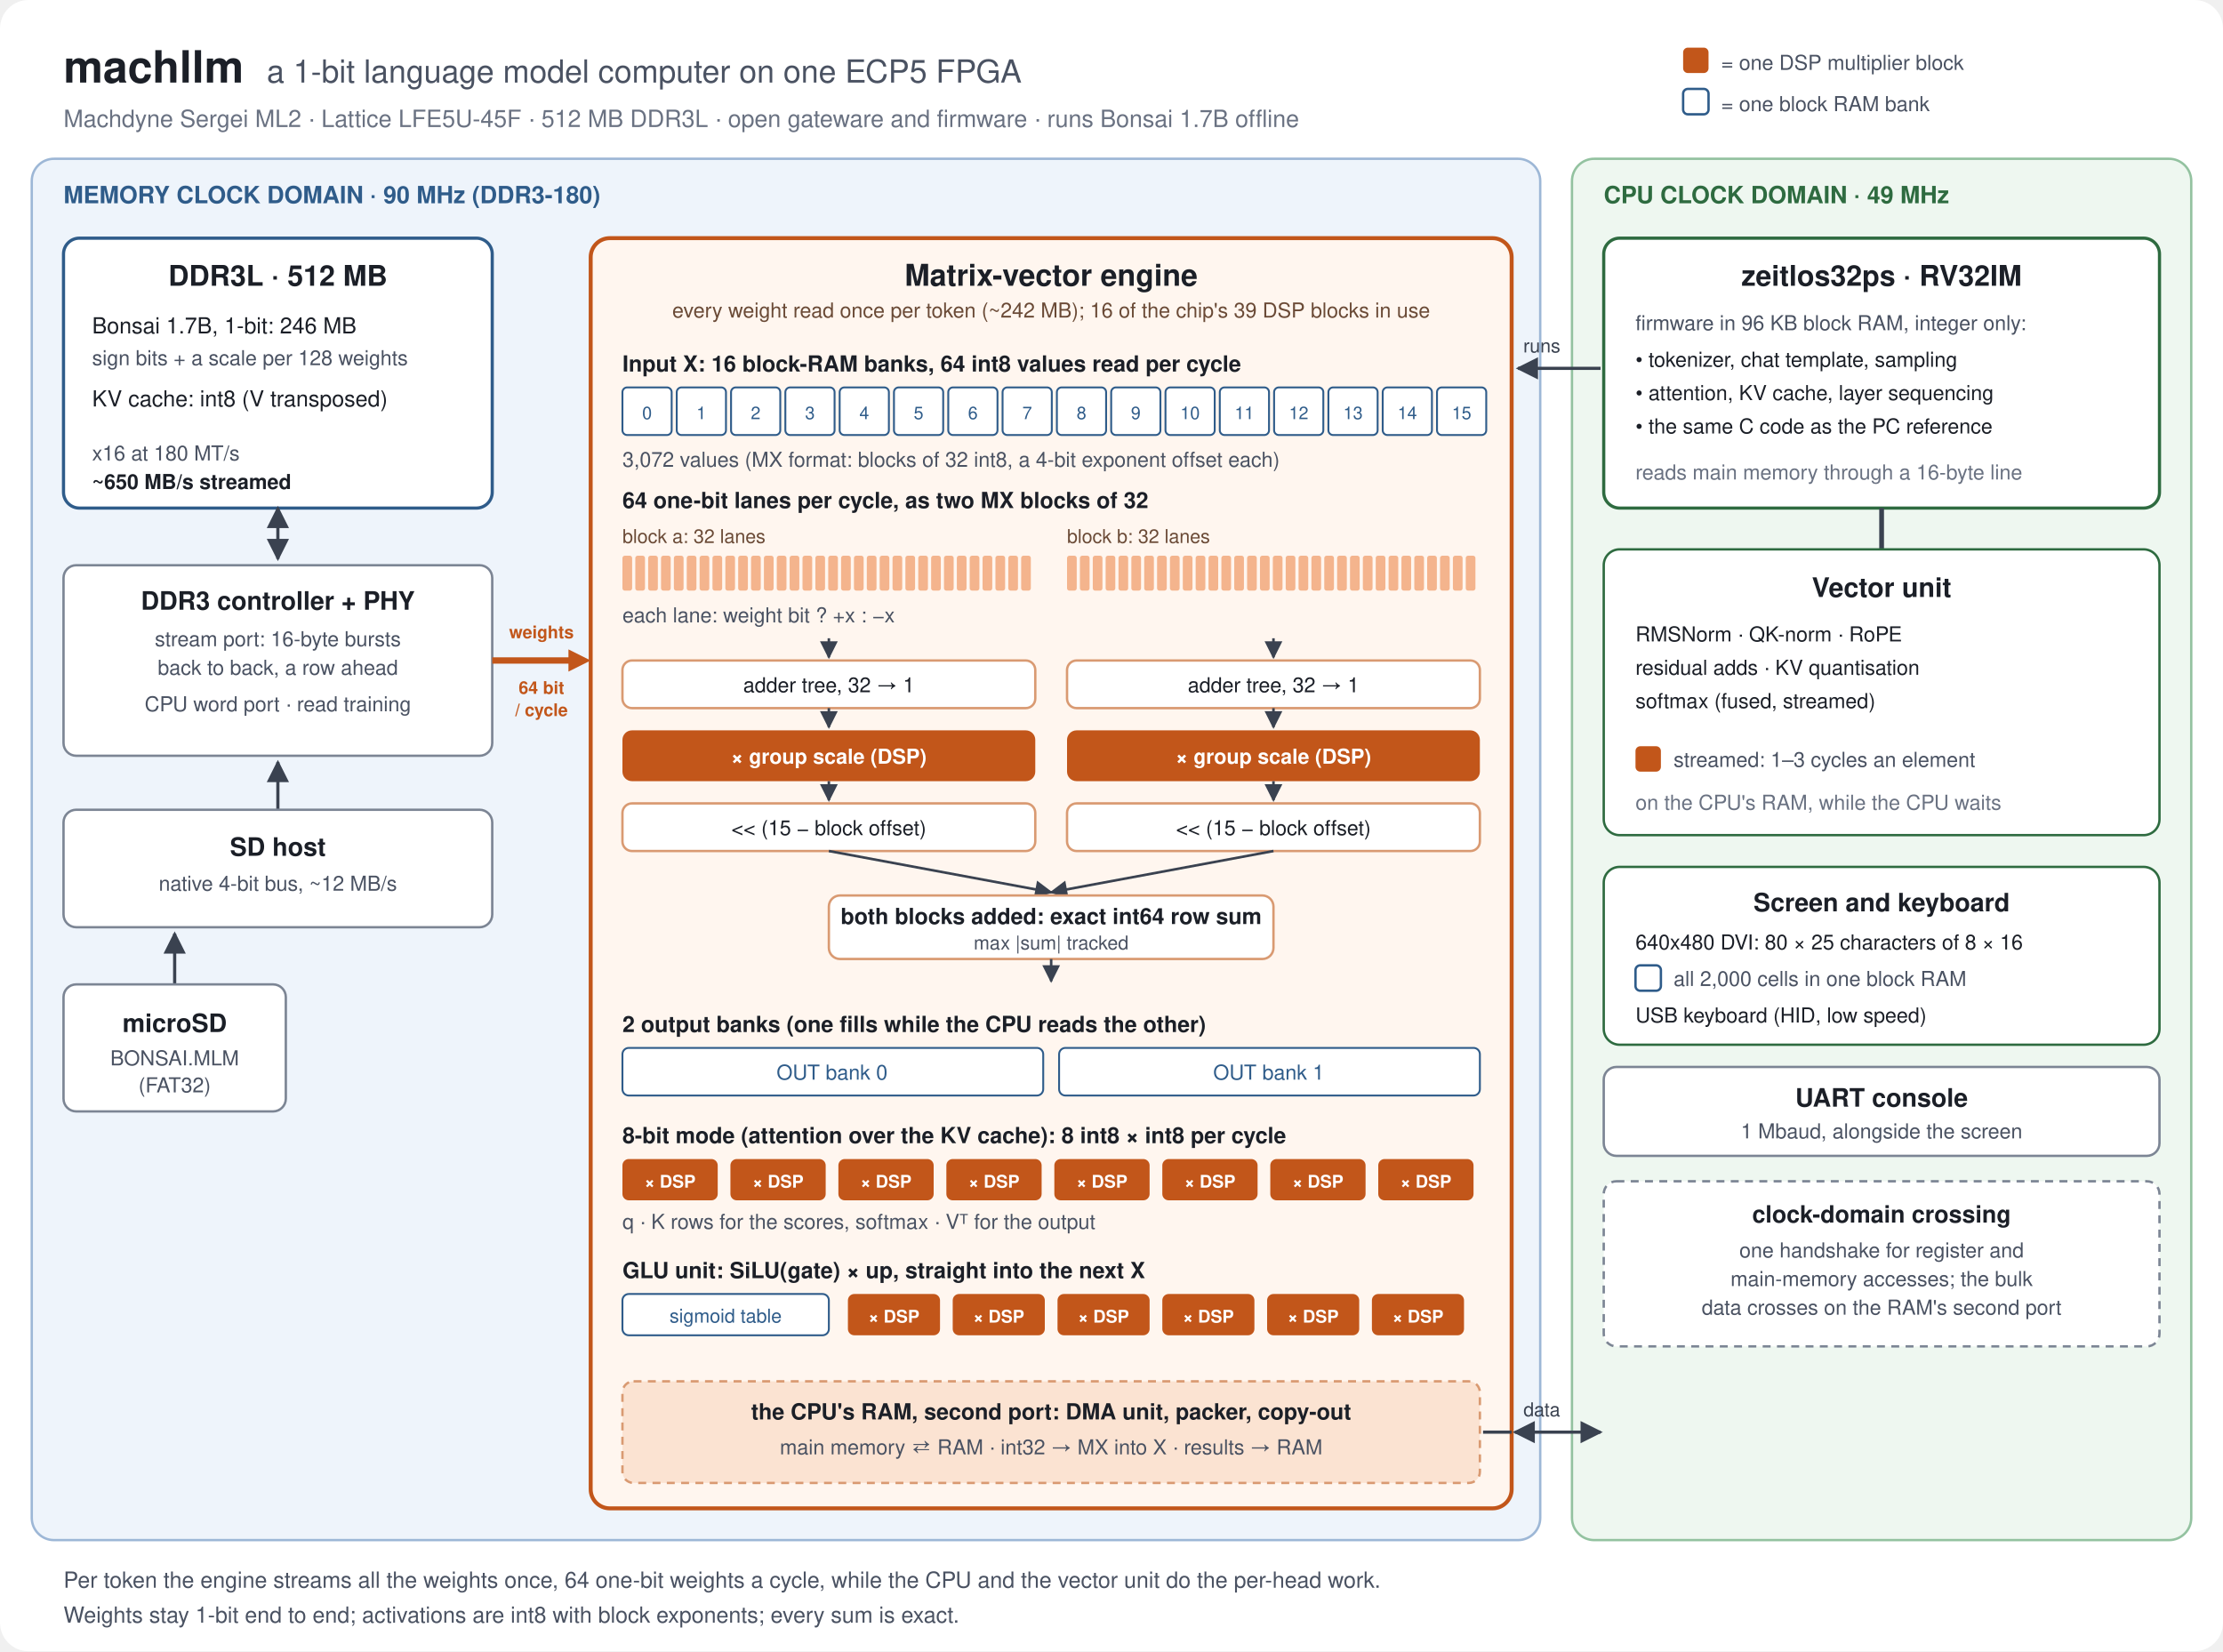
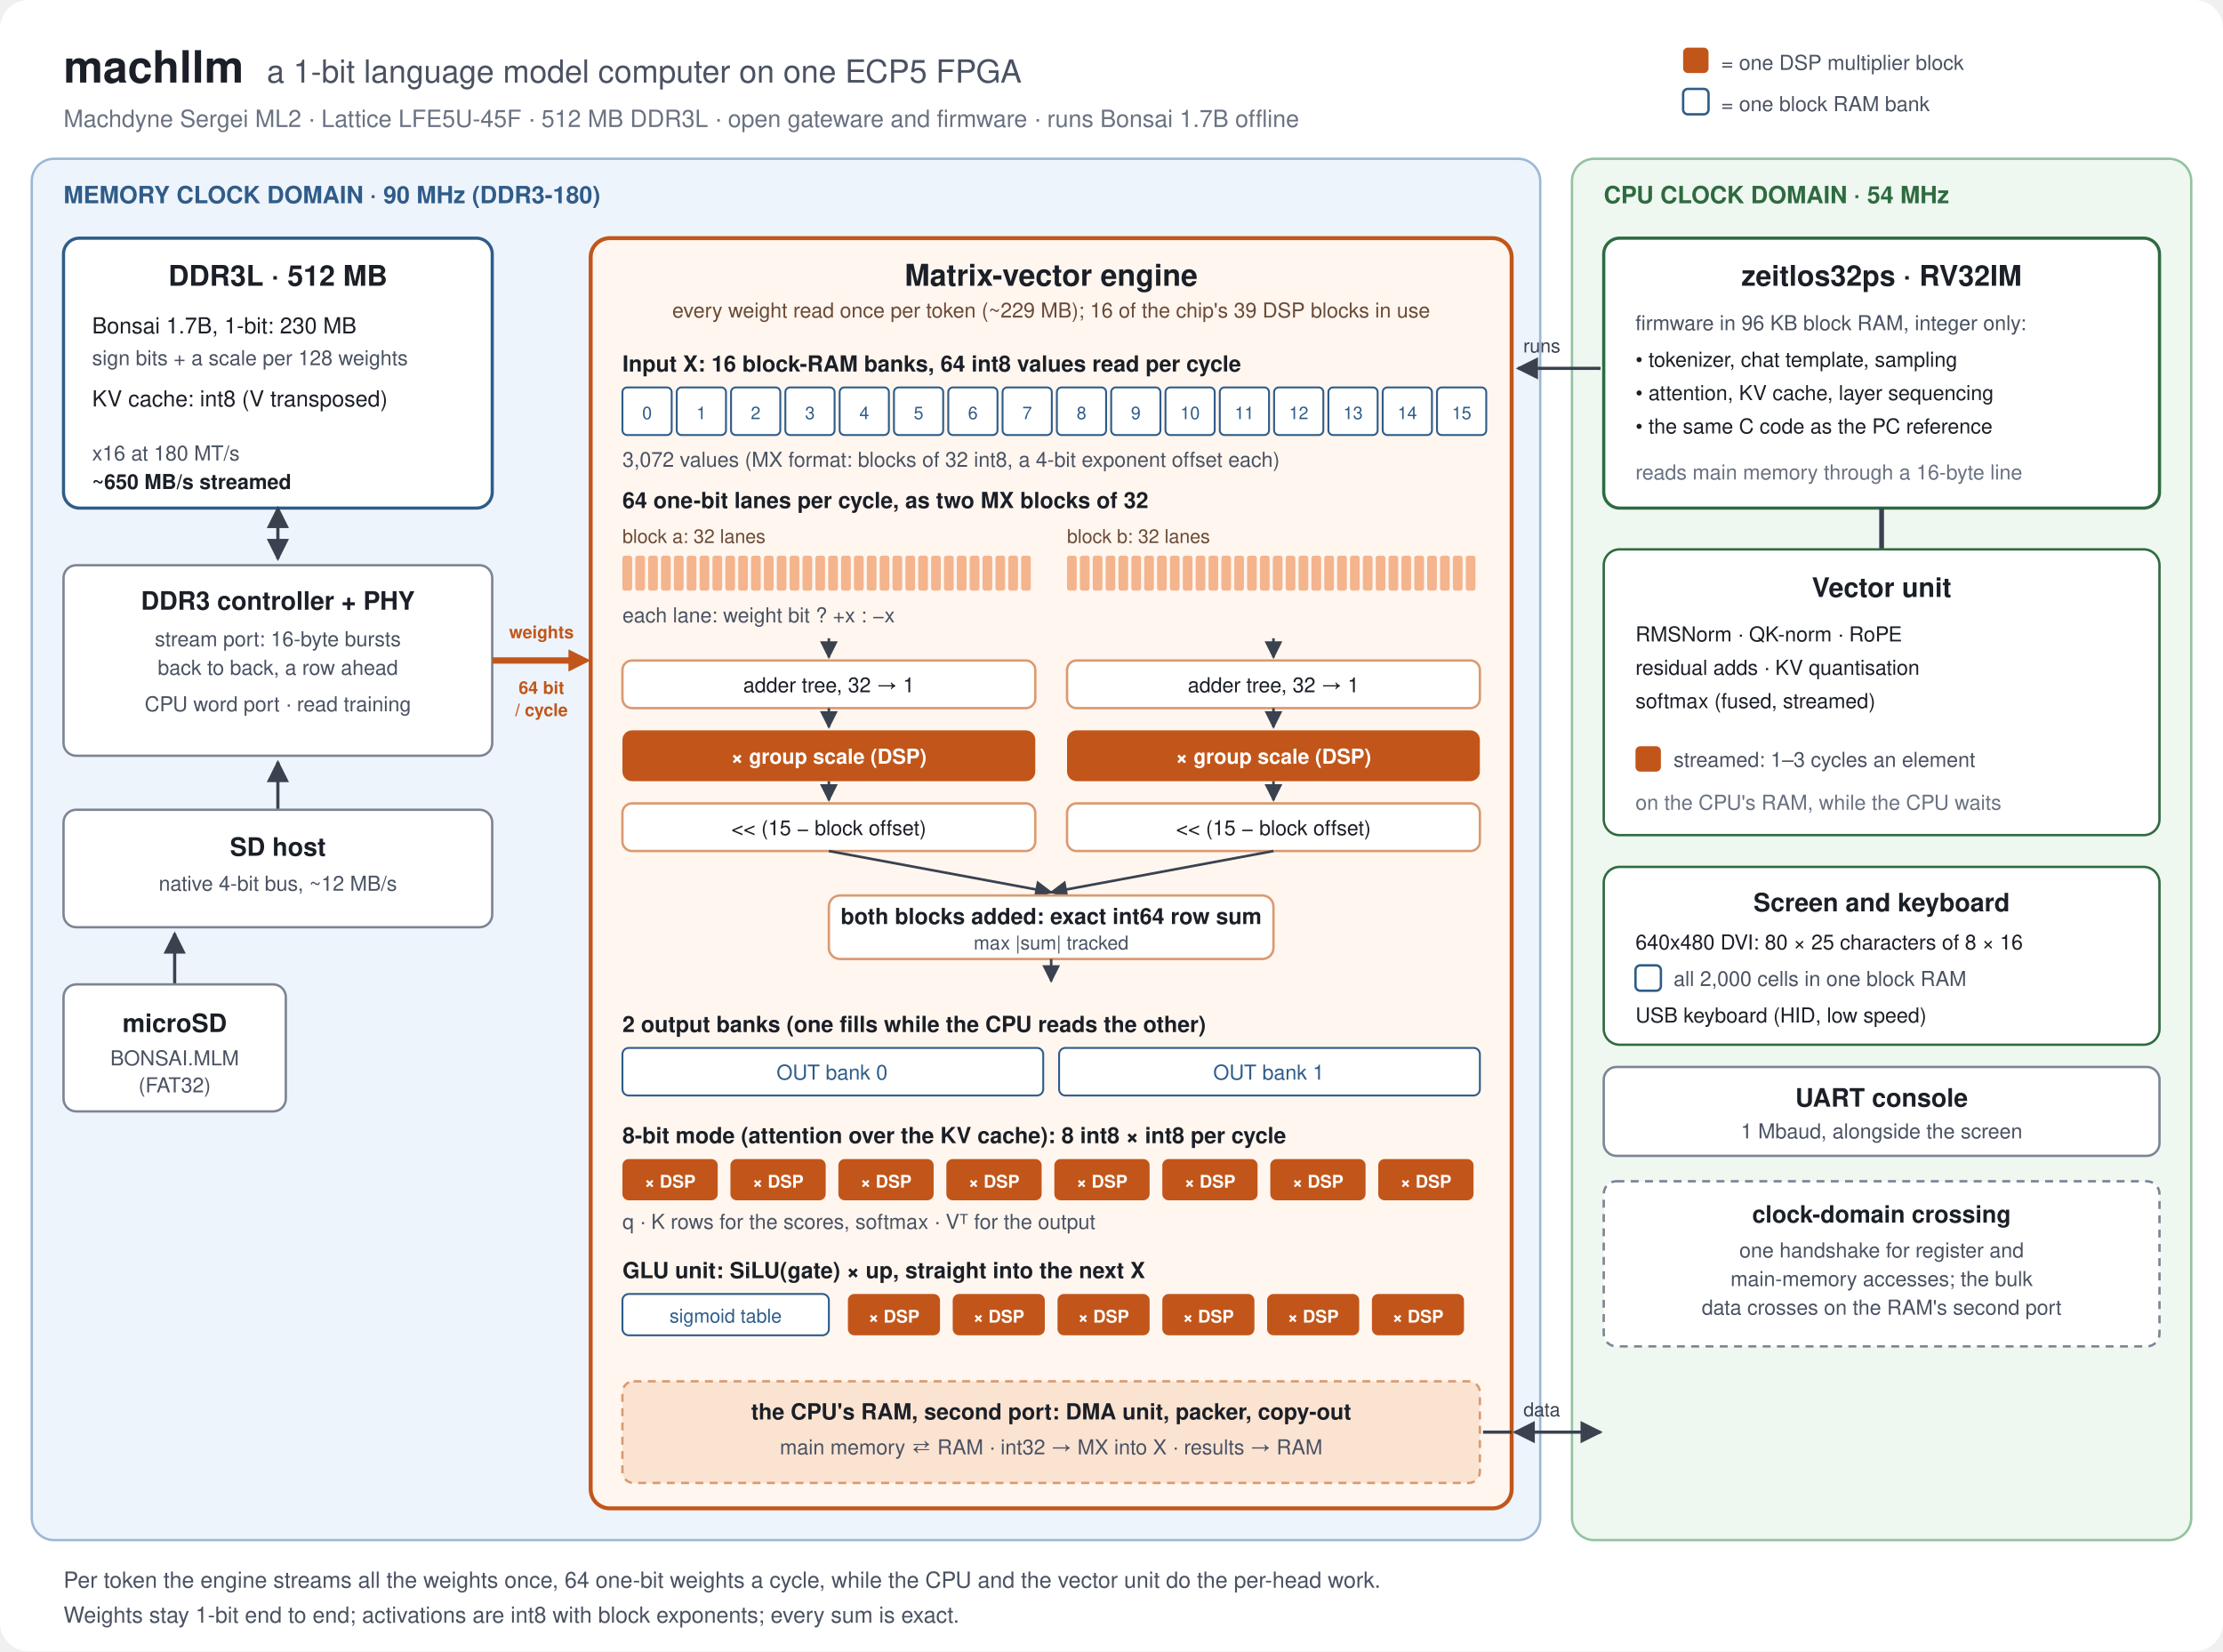
<svg xmlns="http://www.w3.org/2000/svg" viewBox="0 0 1400 1040" width="1400" height="1040" font-family="-apple-system, 'Segoe UI', Helvetica, Arial, sans-serif">
  <defs>
    <marker id="ah" viewBox="0 0 10 10" refX="9" refY="5" markerWidth="7" markerHeight="7" orient="auto-start-reverse">
      <path d="M0,0 L10,5 L0,10 z" fill="#3a4250" />
    </marker>
  </defs>
  <rect x="0" y="0" width="1400" height="1040" rx="18" fill="#ffffff" stroke="none" stroke-width="1.5" />
  <text x="40" y="52" font-size="28" fill="#1b1f27" text-anchor="start" font-weight="700">machllm</text>
  <text x="168" y="52" font-size="20" fill="#4a5262" text-anchor="start">a 1-bit language model computer on one ECP5 FPGA</text>
  <text x="40" y="80" font-size="15" fill="#6a7282" text-anchor="start">Machdyne Sergei ML2 · Lattice LFE5U-45F · 512 MB DDR3L · open gateware and firmware · runs Bonsai 1.7B offline</text>
  <rect x="1060" y="30" width="16" height="16" rx="3" fill="#c2561a" stroke="none" stroke-width="1.5" />
  <text x="1084" y="44" font-size="13" fill="#4a5262" text-anchor="start">= one DSP multiplier block</text>
  <rect x="1060" y="56" width="16" height="16" rx="3" fill="#ffffff" stroke="#2f5c8a" stroke-width="1.5" />
  <text x="1084" y="70" font-size="13" fill="#4a5262" text-anchor="start">= one block RAM bank</text>
  <rect x="20" y="100" width="950" height="870" rx="14" fill="#eef4fb" stroke="#9db7d6" stroke-width="1.5" />
  <text x="40" y="128" font-size="15" fill="#2f5c8a" text-anchor="start" font-weight="700">MEMORY CLOCK DOMAIN · 90 MHz (DDR3-180)</text>
  <rect x="40" y="150" width="270" height="170" rx="10" fill="#fff" stroke="#2f5c8a" stroke-width="2" />
  <text x="175" y="180" font-size="18" fill="#1b1f27" text-anchor="middle" font-weight="700">DDR3L · 512 MB</text>
-   <text x="58" y="210" font-size="14" fill="#1b1f27" text-anchor="start">Bonsai 1.7B, 1-bit: 246 MB</text>
+   <text x="58" y="210" font-size="14" fill="#1b1f27" text-anchor="start">Bonsai 1.7B, 1-bit: 230 MB</text>
  <text x="58" y="230" font-size="13" fill="#4a5262" text-anchor="start">sign bits + a scale per 128 weights</text>
  <text x="58" y="256" font-size="14" fill="#1b1f27" text-anchor="start">KV cache: int8 (V transposed)</text>
  <text x="58" y="290" font-size="13" fill="#4a5262" text-anchor="start">x16 at 180 MT/s</text>
  <text x="58" y="308" font-size="13" fill="#1b1f27" text-anchor="start" font-weight="700">~650 MB/s streamed</text>
  <line x1="175" y1="320" x2="175" y2="352" stroke="#3a4250" stroke-width="2" marker-end="url(#ah)" marker-start="url(#ah)" />
  <rect x="40" y="356" width="270" height="120" rx="8" fill="#fff" stroke="#7c8594" stroke-width="1.5" />
  <text x="175" y="384" font-size="16" fill="#1b1f27" text-anchor="middle" font-weight="700">DDR3 controller + PHY</text>
  <text x="175" y="407" font-size="13" fill="#4a5262" text-anchor="middle">stream port: 16-byte bursts</text>
  <text x="175" y="425" font-size="13" fill="#4a5262" text-anchor="middle">back to back, a row ahead</text>
  <text x="175" y="448" font-size="13" fill="#4a5262" text-anchor="middle">CPU word port · read training</text>
  <line x1="175" y1="510" x2="175" y2="480" stroke="#3a4250" stroke-width="2" marker-end="url(#ah)" />
  <rect x="40" y="510" width="270" height="74" rx="8" fill="#fff" stroke="#7c8594" stroke-width="1.5" />
  <text x="175" y="539" font-size="16" fill="#1b1f27" text-anchor="middle" font-weight="700">SD host</text>
  <text x="175" y="561" font-size="13" fill="#4a5262" text-anchor="middle">native 4-bit bus, ~12 MB/s</text>
  <line x1="110" y1="620" x2="110" y2="588" stroke="#3a4250" stroke-width="2" marker-end="url(#ah)" />
  <rect x="40" y="620" width="140" height="80" rx="8" fill="#fff" stroke="#7c8594" stroke-width="1.5" />
  <text x="110" y="650" font-size="16" fill="#1b1f27" text-anchor="middle" font-weight="700">microSD</text>
  <text x="110" y="671" font-size="13" fill="#4a5262" text-anchor="middle">BONSAI.MLM</text>
  <text x="110" y="688" font-size="13" fill="#4a5262" text-anchor="middle">(FAT32)</text>
  <line x1="310" y1="416" x2="360" y2="416" stroke="#c2561a" stroke-width="4" />
  <polygon points="358,409 372,416 358,423" fill="#c2561a" />
  <text x="341" y="402" font-size="11" fill="#c2561a" text-anchor="middle" font-weight="700">weights</text>
  <text x="341" y="437" font-size="11" fill="#c2561a" text-anchor="middle" font-weight="700">64 bit</text>
  <text x="341" y="451" font-size="11" fill="#c2561a" text-anchor="middle" font-weight="700">/ cycle</text>
  <rect x="372" y="150" width="580" height="800" rx="12" fill="#fff6ef" stroke="#c2561a" stroke-width="2.5" />
  <text x="662.0" y="180" font-size="19" fill="#1b1f27" text-anchor="middle" font-weight="700">Matrix-vector engine</text>
-   <text x="662.0" y="200" font-size="13" fill="#6a4a36" text-anchor="middle">every weight read once per token (~242 MB); 16 of the chip's 39 DSP blocks in use</text>
+   <text x="662.0" y="200" font-size="13" fill="#6a4a36" text-anchor="middle">every weight read once per token (~229 MB); 16 of the chip's 39 DSP blocks in use</text>
  <text x="392" y="234" font-size="14" fill="#1b1f27" text-anchor="start" font-weight="700">Input X: 16 block-RAM banks, 64 int8 values read per cycle</text>
  <rect x="392.0" y="244" width="31" height="30" rx="3" fill="#ffffff" stroke="#2f5c8a" stroke-width="1.2" />
  <text x="407.5" y="264" font-size="11" fill="#2f5c8a" text-anchor="middle">0</text>
  <rect x="426.2" y="244" width="31" height="30" rx="3" fill="#ffffff" stroke="#2f5c8a" stroke-width="1.2" />
  <text x="441.7" y="264" font-size="11" fill="#2f5c8a" text-anchor="middle">1</text>
  <rect x="460.4" y="244" width="31" height="30" rx="3" fill="#ffffff" stroke="#2f5c8a" stroke-width="1.2" />
  <text x="475.9" y="264" font-size="11" fill="#2f5c8a" text-anchor="middle">2</text>
  <rect x="494.6" y="244" width="31" height="30" rx="3" fill="#ffffff" stroke="#2f5c8a" stroke-width="1.2" />
  <text x="510.1" y="264" font-size="11" fill="#2f5c8a" text-anchor="middle">3</text>
  <rect x="528.8" y="244" width="31" height="30" rx="3" fill="#ffffff" stroke="#2f5c8a" stroke-width="1.2" />
  <text x="544.3" y="264" font-size="11" fill="#2f5c8a" text-anchor="middle">4</text>
  <rect x="563.0" y="244" width="31" height="30" rx="3" fill="#ffffff" stroke="#2f5c8a" stroke-width="1.2" />
  <text x="578.5" y="264" font-size="11" fill="#2f5c8a" text-anchor="middle">5</text>
  <rect x="597.2" y="244" width="31" height="30" rx="3" fill="#ffffff" stroke="#2f5c8a" stroke-width="1.2" />
  <text x="612.7" y="264" font-size="11" fill="#2f5c8a" text-anchor="middle">6</text>
  <rect x="631.4" y="244" width="31" height="30" rx="3" fill="#ffffff" stroke="#2f5c8a" stroke-width="1.2" />
  <text x="646.9" y="264" font-size="11" fill="#2f5c8a" text-anchor="middle">7</text>
  <rect x="665.6" y="244" width="31" height="30" rx="3" fill="#ffffff" stroke="#2f5c8a" stroke-width="1.2" />
  <text x="681.1" y="264" font-size="11" fill="#2f5c8a" text-anchor="middle">8</text>
  <rect x="699.8" y="244" width="31" height="30" rx="3" fill="#ffffff" stroke="#2f5c8a" stroke-width="1.2" />
  <text x="715.3" y="264" font-size="11" fill="#2f5c8a" text-anchor="middle">9</text>
  <rect x="734.0" y="244" width="31" height="30" rx="3" fill="#ffffff" stroke="#2f5c8a" stroke-width="1.2" />
  <text x="749.5" y="264" font-size="11" fill="#2f5c8a" text-anchor="middle">10</text>
  <rect x="768.2" y="244" width="31" height="30" rx="3" fill="#ffffff" stroke="#2f5c8a" stroke-width="1.2" />
  <text x="783.7" y="264" font-size="11" fill="#2f5c8a" text-anchor="middle">11</text>
  <rect x="802.4" y="244" width="31" height="30" rx="3" fill="#ffffff" stroke="#2f5c8a" stroke-width="1.2" />
  <text x="817.9" y="264" font-size="11" fill="#2f5c8a" text-anchor="middle">12</text>
  <rect x="836.6" y="244" width="31" height="30" rx="3" fill="#ffffff" stroke="#2f5c8a" stroke-width="1.2" />
  <text x="852.1" y="264" font-size="11" fill="#2f5c8a" text-anchor="middle">13</text>
  <rect x="870.8" y="244" width="31" height="30" rx="3" fill="#ffffff" stroke="#2f5c8a" stroke-width="1.2" />
  <text x="886.3" y="264" font-size="11" fill="#2f5c8a" text-anchor="middle">14</text>
  <rect x="905.0" y="244" width="31" height="30" rx="3" fill="#ffffff" stroke="#2f5c8a" stroke-width="1.2" />
  <text x="920.5" y="264" font-size="11" fill="#2f5c8a" text-anchor="middle">15</text>
  <text x="392" y="294" font-size="13" fill="#4a5262" text-anchor="start">3,072 values (MX format: blocks of 32 int8, a 4-bit exponent offset each)</text>
  <text x="392" y="320" font-size="14" fill="#1b1f27" text-anchor="start" font-weight="700">64 one-bit lanes per cycle, as two MX blocks of 32</text>
  <text x="392" y="342" font-size="12" fill="#6a4a36" text-anchor="start">block a: 32 lanes</text>
  <rect x="392.0" y="350" width="6.1" height="22" rx="1.5" fill="#f4b48d" stroke="none" stroke-width="1.5" />
  <rect x="400.1" y="350" width="6.1" height="22" rx="1.5" fill="#f4b48d" stroke="none" stroke-width="1.5" />
  <rect x="408.2" y="350" width="6.1" height="22" rx="1.5" fill="#f4b48d" stroke="none" stroke-width="1.5" />
  <rect x="416.3" y="350" width="6.1" height="22" rx="1.5" fill="#f4b48d" stroke="none" stroke-width="1.5" />
  <rect x="424.4" y="350" width="6.1" height="22" rx="1.5" fill="#f4b48d" stroke="none" stroke-width="1.5" />
  <rect x="432.5" y="350" width="6.1" height="22" rx="1.5" fill="#f4b48d" stroke="none" stroke-width="1.5" />
  <rect x="440.6" y="350" width="6.1" height="22" rx="1.5" fill="#f4b48d" stroke="none" stroke-width="1.5" />
  <rect x="448.7" y="350" width="6.1" height="22" rx="1.5" fill="#f4b48d" stroke="none" stroke-width="1.5" />
  <rect x="456.8" y="350" width="6.1" height="22" rx="1.5" fill="#f4b48d" stroke="none" stroke-width="1.5" />
  <rect x="464.9" y="350" width="6.1" height="22" rx="1.5" fill="#f4b48d" stroke="none" stroke-width="1.5" />
  <rect x="473.0" y="350" width="6.1" height="22" rx="1.5" fill="#f4b48d" stroke="none" stroke-width="1.5" />
  <rect x="481.1" y="350" width="6.1" height="22" rx="1.5" fill="#f4b48d" stroke="none" stroke-width="1.5" />
  <rect x="489.2" y="350" width="6.1" height="22" rx="1.5" fill="#f4b48d" stroke="none" stroke-width="1.5" />
  <rect x="497.3" y="350" width="6.1" height="22" rx="1.5" fill="#f4b48d" stroke="none" stroke-width="1.5" />
  <rect x="505.4" y="350" width="6.1" height="22" rx="1.5" fill="#f4b48d" stroke="none" stroke-width="1.5" />
  <rect x="513.5" y="350" width="6.1" height="22" rx="1.5" fill="#f4b48d" stroke="none" stroke-width="1.5" />
  <rect x="521.6" y="350" width="6.1" height="22" rx="1.5" fill="#f4b48d" stroke="none" stroke-width="1.5" />
  <rect x="529.7" y="350" width="6.1" height="22" rx="1.5" fill="#f4b48d" stroke="none" stroke-width="1.5" />
  <rect x="537.8" y="350" width="6.1" height="22" rx="1.5" fill="#f4b48d" stroke="none" stroke-width="1.5" />
  <rect x="545.9" y="350" width="6.1" height="22" rx="1.5" fill="#f4b48d" stroke="none" stroke-width="1.5" />
  <rect x="554.0" y="350" width="6.1" height="22" rx="1.5" fill="#f4b48d" stroke="none" stroke-width="1.5" />
  <rect x="562.1" y="350" width="6.1" height="22" rx="1.5" fill="#f4b48d" stroke="none" stroke-width="1.5" />
  <rect x="570.2" y="350" width="6.1" height="22" rx="1.5" fill="#f4b48d" stroke="none" stroke-width="1.5" />
  <rect x="578.3" y="350" width="6.1" height="22" rx="1.5" fill="#f4b48d" stroke="none" stroke-width="1.5" />
  <rect x="586.4" y="350" width="6.1" height="22" rx="1.5" fill="#f4b48d" stroke="none" stroke-width="1.5" />
  <rect x="594.5" y="350" width="6.1" height="22" rx="1.5" fill="#f4b48d" stroke="none" stroke-width="1.5" />
  <rect x="602.6" y="350" width="6.1" height="22" rx="1.5" fill="#f4b48d" stroke="none" stroke-width="1.5" />
  <rect x="610.7" y="350" width="6.1" height="22" rx="1.5" fill="#f4b48d" stroke="none" stroke-width="1.5" />
  <rect x="618.8" y="350" width="6.1" height="22" rx="1.5" fill="#f4b48d" stroke="none" stroke-width="1.5" />
  <rect x="626.9" y="350" width="6.1" height="22" rx="1.5" fill="#f4b48d" stroke="none" stroke-width="1.5" />
  <rect x="635.0" y="350" width="6.1" height="22" rx="1.5" fill="#f4b48d" stroke="none" stroke-width="1.5" />
  <rect x="643.1" y="350" width="6.1" height="22" rx="1.5" fill="#f4b48d" stroke="none" stroke-width="1.5" />
  <text x="672" y="342" font-size="12" fill="#6a4a36" text-anchor="start">block b: 32 lanes</text>
  <rect x="672.0" y="350" width="6.1" height="22" rx="1.5" fill="#f4b48d" stroke="none" stroke-width="1.5" />
  <rect x="680.1" y="350" width="6.1" height="22" rx="1.5" fill="#f4b48d" stroke="none" stroke-width="1.5" />
  <rect x="688.2" y="350" width="6.1" height="22" rx="1.5" fill="#f4b48d" stroke="none" stroke-width="1.5" />
  <rect x="696.3" y="350" width="6.1" height="22" rx="1.5" fill="#f4b48d" stroke="none" stroke-width="1.5" />
  <rect x="704.4" y="350" width="6.1" height="22" rx="1.5" fill="#f4b48d" stroke="none" stroke-width="1.5" />
  <rect x="712.5" y="350" width="6.1" height="22" rx="1.5" fill="#f4b48d" stroke="none" stroke-width="1.5" />
  <rect x="720.6" y="350" width="6.1" height="22" rx="1.5" fill="#f4b48d" stroke="none" stroke-width="1.5" />
  <rect x="728.7" y="350" width="6.1" height="22" rx="1.5" fill="#f4b48d" stroke="none" stroke-width="1.5" />
  <rect x="736.8" y="350" width="6.1" height="22" rx="1.5" fill="#f4b48d" stroke="none" stroke-width="1.5" />
  <rect x="744.9" y="350" width="6.1" height="22" rx="1.5" fill="#f4b48d" stroke="none" stroke-width="1.5" />
  <rect x="753.0" y="350" width="6.1" height="22" rx="1.5" fill="#f4b48d" stroke="none" stroke-width="1.5" />
  <rect x="761.1" y="350" width="6.1" height="22" rx="1.5" fill="#f4b48d" stroke="none" stroke-width="1.5" />
  <rect x="769.2" y="350" width="6.1" height="22" rx="1.5" fill="#f4b48d" stroke="none" stroke-width="1.5" />
  <rect x="777.3" y="350" width="6.1" height="22" rx="1.5" fill="#f4b48d" stroke="none" stroke-width="1.5" />
  <rect x="785.4" y="350" width="6.1" height="22" rx="1.5" fill="#f4b48d" stroke="none" stroke-width="1.5" />
  <rect x="793.5" y="350" width="6.1" height="22" rx="1.5" fill="#f4b48d" stroke="none" stroke-width="1.5" />
  <rect x="801.6" y="350" width="6.1" height="22" rx="1.5" fill="#f4b48d" stroke="none" stroke-width="1.5" />
  <rect x="809.7" y="350" width="6.1" height="22" rx="1.5" fill="#f4b48d" stroke="none" stroke-width="1.5" />
  <rect x="817.8" y="350" width="6.1" height="22" rx="1.5" fill="#f4b48d" stroke="none" stroke-width="1.5" />
  <rect x="825.9" y="350" width="6.1" height="22" rx="1.5" fill="#f4b48d" stroke="none" stroke-width="1.5" />
  <rect x="834.0" y="350" width="6.1" height="22" rx="1.5" fill="#f4b48d" stroke="none" stroke-width="1.5" />
  <rect x="842.1" y="350" width="6.1" height="22" rx="1.5" fill="#f4b48d" stroke="none" stroke-width="1.5" />
  <rect x="850.2" y="350" width="6.1" height="22" rx="1.5" fill="#f4b48d" stroke="none" stroke-width="1.5" />
  <rect x="858.3" y="350" width="6.1" height="22" rx="1.5" fill="#f4b48d" stroke="none" stroke-width="1.5" />
  <rect x="866.4" y="350" width="6.1" height="22" rx="1.5" fill="#f4b48d" stroke="none" stroke-width="1.5" />
  <rect x="874.5" y="350" width="6.1" height="22" rx="1.5" fill="#f4b48d" stroke="none" stroke-width="1.5" />
  <rect x="882.6" y="350" width="6.1" height="22" rx="1.5" fill="#f4b48d" stroke="none" stroke-width="1.5" />
  <rect x="890.7" y="350" width="6.1" height="22" rx="1.5" fill="#f4b48d" stroke="none" stroke-width="1.5" />
  <rect x="898.8" y="350" width="6.1" height="22" rx="1.5" fill="#f4b48d" stroke="none" stroke-width="1.5" />
  <rect x="906.9" y="350" width="6.1" height="22" rx="1.5" fill="#f4b48d" stroke="none" stroke-width="1.5" />
  <rect x="915.0" y="350" width="6.1" height="22" rx="1.5" fill="#f4b48d" stroke="none" stroke-width="1.5" />
  <rect x="923.1" y="350" width="6.1" height="22" rx="1.5" fill="#f4b48d" stroke="none" stroke-width="1.5" />
  <text x="392" y="392" font-size="13" fill="#4a5262" text-anchor="start">each lane: weight bit ? +x : −x</text>
  <line x1="522.0" y1="402" x2="522.0" y2="414" stroke="#3a4250" stroke-width="1.6" marker-end="url(#ah)" />
  <rect x="392" y="416" width="260" height="30" rx="6" fill="#fff" stroke="#d99a72" stroke-width="1.5" />
  <text x="522.0" y="436" font-size="13" fill="#1b1f27" text-anchor="middle">adder tree, 32 → 1</text>
  <line x1="522.0" y1="446" x2="522.0" y2="458" stroke="#3a4250" stroke-width="1.6" marker-end="url(#ah)" />
  <rect x="392" y="460" width="260" height="32" rx="6" fill="#c2561a" stroke="none" stroke-width="1.5" />
  <text x="522.0" y="481" font-size="13" fill="#ffffff" text-anchor="middle" font-weight="700">× group scale (DSP)</text>
  <line x1="522.0" y1="492" x2="522.0" y2="504" stroke="#3a4250" stroke-width="1.6" marker-end="url(#ah)" />
  <rect x="392" y="506" width="260" height="30" rx="6" fill="#fff" stroke="#d99a72" stroke-width="1.5" />
  <text x="522.0" y="526" font-size="13" fill="#1b1f27" text-anchor="middle">&lt;&lt; (15 − block offset)</text>
  <line x1="522.0" y1="536" x2="662.0" y2="562" stroke="#3a4250" stroke-width="1.6" marker-end="url(#ah)" />
  <line x1="802.0" y1="402" x2="802.0" y2="414" stroke="#3a4250" stroke-width="1.6" marker-end="url(#ah)" />
  <rect x="672" y="416" width="260" height="30" rx="6" fill="#fff" stroke="#d99a72" stroke-width="1.5" />
  <text x="802.0" y="436" font-size="13" fill="#1b1f27" text-anchor="middle">adder tree, 32 → 1</text>
  <line x1="802.0" y1="446" x2="802.0" y2="458" stroke="#3a4250" stroke-width="1.6" marker-end="url(#ah)" />
  <rect x="672" y="460" width="260" height="32" rx="6" fill="#c2561a" stroke="none" stroke-width="1.5" />
  <text x="802.0" y="481" font-size="13" fill="#ffffff" text-anchor="middle" font-weight="700">× group scale (DSP)</text>
  <line x1="802.0" y1="492" x2="802.0" y2="504" stroke="#3a4250" stroke-width="1.6" marker-end="url(#ah)" />
  <rect x="672" y="506" width="260" height="30" rx="6" fill="#fff" stroke="#d99a72" stroke-width="1.5" />
  <text x="802.0" y="526" font-size="13" fill="#1b1f27" text-anchor="middle">&lt;&lt; (15 − block offset)</text>
  <line x1="802.0" y1="536" x2="662.0" y2="562" stroke="#3a4250" stroke-width="1.6" marker-end="url(#ah)" />
  <rect x="522" y="564" width="280" height="40" rx="7" fill="#fff" stroke="#d99a72" stroke-width="1.5" />
  <text x="662.0" y="582" font-size="14" fill="#1b1f27" text-anchor="middle" font-weight="700">both blocks added: exact int64 row sum</text>
  <text x="662.0" y="598" font-size="12" fill="#4a5262" text-anchor="middle">max |sum| tracked</text>
  <line x1="662.0" y1="604" x2="662.0" y2="618" stroke="#3a4250" stroke-width="1.6" marker-end="url(#ah)" />
  <text x="392" y="650" font-size="14" fill="#1b1f27" text-anchor="start" font-weight="700">2 output banks (one fills while the CPU reads the other)</text>
  <rect x="392" y="660" width="265" height="30" rx="4" fill="#ffffff" stroke="#2f5c8a" stroke-width="1.2" />
  <text x="524" y="680" font-size="13" fill="#2f5c8a" text-anchor="middle">OUT bank 0</text>
  <rect x="667" y="660" width="265" height="30" rx="4" fill="#ffffff" stroke="#2f5c8a" stroke-width="1.2" />
  <text x="799" y="680" font-size="13" fill="#2f5c8a" text-anchor="middle">OUT bank 1</text>
  <text x="392" y="720" font-size="14" fill="#1b1f27" text-anchor="start" font-weight="700">8-bit mode (attention over the KV cache): 8 int8 × int8 per cycle</text>
  <rect x="392" y="730" width="60" height="26" rx="4" fill="#c2561a" stroke="none" stroke-width="1.5" />
  <text x="422" y="748" font-size="11" fill="#ffffff" text-anchor="middle" font-weight="700">× DSP</text>
  <rect x="460" y="730" width="60" height="26" rx="4" fill="#c2561a" stroke="none" stroke-width="1.5" />
  <text x="490" y="748" font-size="11" fill="#ffffff" text-anchor="middle" font-weight="700">× DSP</text>
  <rect x="528" y="730" width="60" height="26" rx="4" fill="#c2561a" stroke="none" stroke-width="1.5" />
  <text x="558" y="748" font-size="11" fill="#ffffff" text-anchor="middle" font-weight="700">× DSP</text>
  <rect x="596" y="730" width="60" height="26" rx="4" fill="#c2561a" stroke="none" stroke-width="1.5" />
  <text x="626" y="748" font-size="11" fill="#ffffff" text-anchor="middle" font-weight="700">× DSP</text>
  <rect x="664" y="730" width="60" height="26" rx="4" fill="#c2561a" stroke="none" stroke-width="1.5" />
  <text x="694" y="748" font-size="11" fill="#ffffff" text-anchor="middle" font-weight="700">× DSP</text>
  <rect x="732" y="730" width="60" height="26" rx="4" fill="#c2561a" stroke="none" stroke-width="1.5" />
  <text x="762" y="748" font-size="11" fill="#ffffff" text-anchor="middle" font-weight="700">× DSP</text>
  <rect x="800" y="730" width="60" height="26" rx="4" fill="#c2561a" stroke="none" stroke-width="1.5" />
  <text x="830" y="748" font-size="11" fill="#ffffff" text-anchor="middle" font-weight="700">× DSP</text>
  <rect x="868" y="730" width="60" height="26" rx="4" fill="#c2561a" stroke="none" stroke-width="1.5" />
  <text x="898" y="748" font-size="11" fill="#ffffff" text-anchor="middle" font-weight="700">× DSP</text>
  <text x="392" y="774" font-size="13" fill="#4a5262" text-anchor="start">q · K rows for the scores, softmax · Vᵀ for the output</text>
  <text x="392" y="805" font-size="14" fill="#1b1f27" text-anchor="start" font-weight="700">GLU unit: SiLU(gate) × up, straight into the next X</text>
  <rect x="392" y="815" width="130" height="26" rx="4" fill="#fff" stroke="#2f5c8a" stroke-width="1.2" />
  <text x="457" y="833" font-size="12" fill="#2f5c8a" text-anchor="middle">sigmoid table</text>
  <rect x="534" y="815" width="58" height="26" rx="4" fill="#c2561a" stroke="none" stroke-width="1.5" />
  <text x="563" y="833" font-size="11" fill="#ffffff" text-anchor="middle" font-weight="700">× DSP</text>
  <rect x="600" y="815" width="58" height="26" rx="4" fill="#c2561a" stroke="none" stroke-width="1.5" />
  <text x="629" y="833" font-size="11" fill="#ffffff" text-anchor="middle" font-weight="700">× DSP</text>
  <rect x="666" y="815" width="58" height="26" rx="4" fill="#c2561a" stroke="none" stroke-width="1.5" />
  <text x="695" y="833" font-size="11" fill="#ffffff" text-anchor="middle" font-weight="700">× DSP</text>
  <rect x="732" y="815" width="58" height="26" rx="4" fill="#c2561a" stroke="none" stroke-width="1.5" />
  <text x="761" y="833" font-size="11" fill="#ffffff" text-anchor="middle" font-weight="700">× DSP</text>
  <rect x="798" y="815" width="58" height="26" rx="4" fill="#c2561a" stroke="none" stroke-width="1.5" />
  <text x="827" y="833" font-size="11" fill="#ffffff" text-anchor="middle" font-weight="700">× DSP</text>
  <rect x="864" y="815" width="58" height="26" rx="4" fill="#c2561a" stroke="none" stroke-width="1.5" />
  <text x="893" y="833" font-size="11" fill="#ffffff" text-anchor="middle" font-weight="700">× DSP</text>
  <rect x="392" y="870" width="540" height="64" rx="7" fill="#fbe3d2" stroke="#d99a72" stroke-width="1.5" stroke-dasharray="5 4" />
  <text x="662.0" y="894" font-size="14" fill="#1b1f27" text-anchor="middle" font-weight="700">the CPU's RAM, second port: DMA unit, packer, copy-out</text>
  <text x="662.0" y="916" font-size="13" fill="#4a5262" text-anchor="middle">main memory ⇄ RAM · int32 → MX into X · results → RAM</text>
  <rect x="990" y="100" width="390" height="870" rx="14" fill="#eef7f0" stroke="#93c2a0" stroke-width="1.5" />
-   <text x="1010" y="128" font-size="15" fill="#2e6b40" text-anchor="start" font-weight="700">CPU CLOCK DOMAIN · 49 MHz</text>
+   <text x="1010" y="128" font-size="15" fill="#2e6b40" text-anchor="start" font-weight="700">CPU CLOCK DOMAIN · 54 MHz</text>
  <rect x="1010" y="150" width="350" height="170" rx="10" fill="#fff" stroke="#2e6b40" stroke-width="2" />
  <text x="1185" y="180" font-size="18" fill="#1b1f27" text-anchor="middle" font-weight="700">zeitlos32ps · RV32IM</text>
  <text x="1030" y="208" font-size="13" fill="#4a5262" text-anchor="start">firmware in 96 KB block RAM, integer only:</text>
  <text x="1030" y="231" font-size="13" fill="#1b1f27" text-anchor="start">• tokenizer, chat template, sampling</text>
  <text x="1030" y="252" font-size="13" fill="#1b1f27" text-anchor="start">• attention, KV cache, layer sequencing</text>
  <text x="1030" y="273" font-size="13" fill="#1b1f27" text-anchor="start">• the same C code as the PC reference</text>
  <text x="1030" y="302" font-size="13" fill="#6a7282" text-anchor="start">reads main memory through a 16-byte line</text>
  <line x1="1185" y1="320" x2="1185" y2="346" stroke="#3a4250" stroke-width="3" />
  <rect x="1010" y="346" width="350" height="180" rx="10" fill="#fff" stroke="#2e6b40" stroke-width="1.5" />
  <text x="1185" y="376" font-size="17" fill="#1b1f27" text-anchor="middle" font-weight="700">Vector unit</text>
  <text x="1030" y="404" font-size="13" fill="#1b1f27" text-anchor="start">RMSNorm · QK-norm · RoPE</text>
  <text x="1030" y="425" font-size="13" fill="#1b1f27" text-anchor="start">residual adds · KV quantisation</text>
  <text x="1030" y="446" font-size="13" fill="#1b1f27" text-anchor="start">softmax (fused, streamed)</text>
  <rect x="1030" y="470" width="16" height="16" rx="3" fill="#c2561a" stroke="none" stroke-width="1.5" />
  <text x="1054" y="483" font-size="13" fill="#4a5262" text-anchor="start">streamed: 1–3 cycles an element</text>
  <text x="1030" y="510" font-size="13" fill="#6a7282" text-anchor="start">on the CPU's RAM, while the CPU waits</text>
  <rect x="1010" y="546" width="350" height="112" rx="10" fill="#fff" stroke="#2e6b40" stroke-width="1.5" />
  <text x="1185" y="574" font-size="16" fill="#1b1f27" text-anchor="middle" font-weight="700">Screen and keyboard</text>
  <text x="1030" y="598" font-size="13" fill="#1b1f27" text-anchor="start">640x480 DVI: 80 × 25 characters of 8 × 16</text>
  <rect x="1030" y="608" width="16" height="16" rx="3" fill="#ffffff" stroke="#2f5c8a" stroke-width="1.5" />
  <text x="1054" y="621" font-size="13" fill="#4a5262" text-anchor="start">all 2,000 cells in one block RAM</text>
  <text x="1030" y="644" font-size="13" fill="#1b1f27" text-anchor="start">USB keyboard (HID, low speed)</text>
  <rect x="1010" y="672" width="350" height="56" rx="8" fill="#fff" stroke="#7c8594" stroke-width="1.5" />
  <text x="1185" y="697" font-size="16" fill="#1b1f27" text-anchor="middle" font-weight="700">UART console</text>
  <text x="1185" y="717" font-size="13" fill="#4a5262" text-anchor="middle">1 Mbaud, alongside the screen</text>
  <rect x="1010" y="744" width="350" height="104" rx="8" fill="#fff" stroke="#7c8594" stroke-width="1.5" stroke-dasharray="5 4" />
  <text x="1185" y="770" font-size="15" fill="#1b1f27" text-anchor="middle" font-weight="700">clock-domain crossing</text>
  <text x="1185" y="792" font-size="13" fill="#4a5262" text-anchor="middle">one handshake for register and</text>
  <text x="1185" y="810" font-size="13" fill="#4a5262" text-anchor="middle">main-memory accesses; the bulk</text>
  <text x="1185" y="828" font-size="13" fill="#4a5262" text-anchor="middle">data crosses on the RAM's second port</text>
  <line x1="1008" y1="232" x2="956" y2="232" stroke="#3a4250" stroke-width="2" marker-end="url(#ah)" />
  <text x="971.0" y="222" font-size="12" fill="#3a4250" text-anchor="middle">runs</text>
  <line x1="954" y1="902" x2="1008" y2="902" stroke="#3a4250" stroke-width="2" marker-end="url(#ah)" marker-start="url(#ah)" />
  <text x="971.0" y="892" font-size="12" fill="#3a4250" text-anchor="middle">data</text>
  <line x1="952" y1="902" x2="934" y2="902" stroke="#3a4250" stroke-width="2" />
  <text x="40" y="1000" font-size="14" fill="#4a5262" text-anchor="start">Per token the engine streams all the weights once, 64 one-bit weights a cycle, while the CPU and the vector unit do the per-head work.</text>
  <text x="40" y="1022" font-size="14" fill="#4a5262" text-anchor="start">Weights stay 1-bit end to end; activations are int8 with block exponents; every sum is exact.</text>
</svg>
